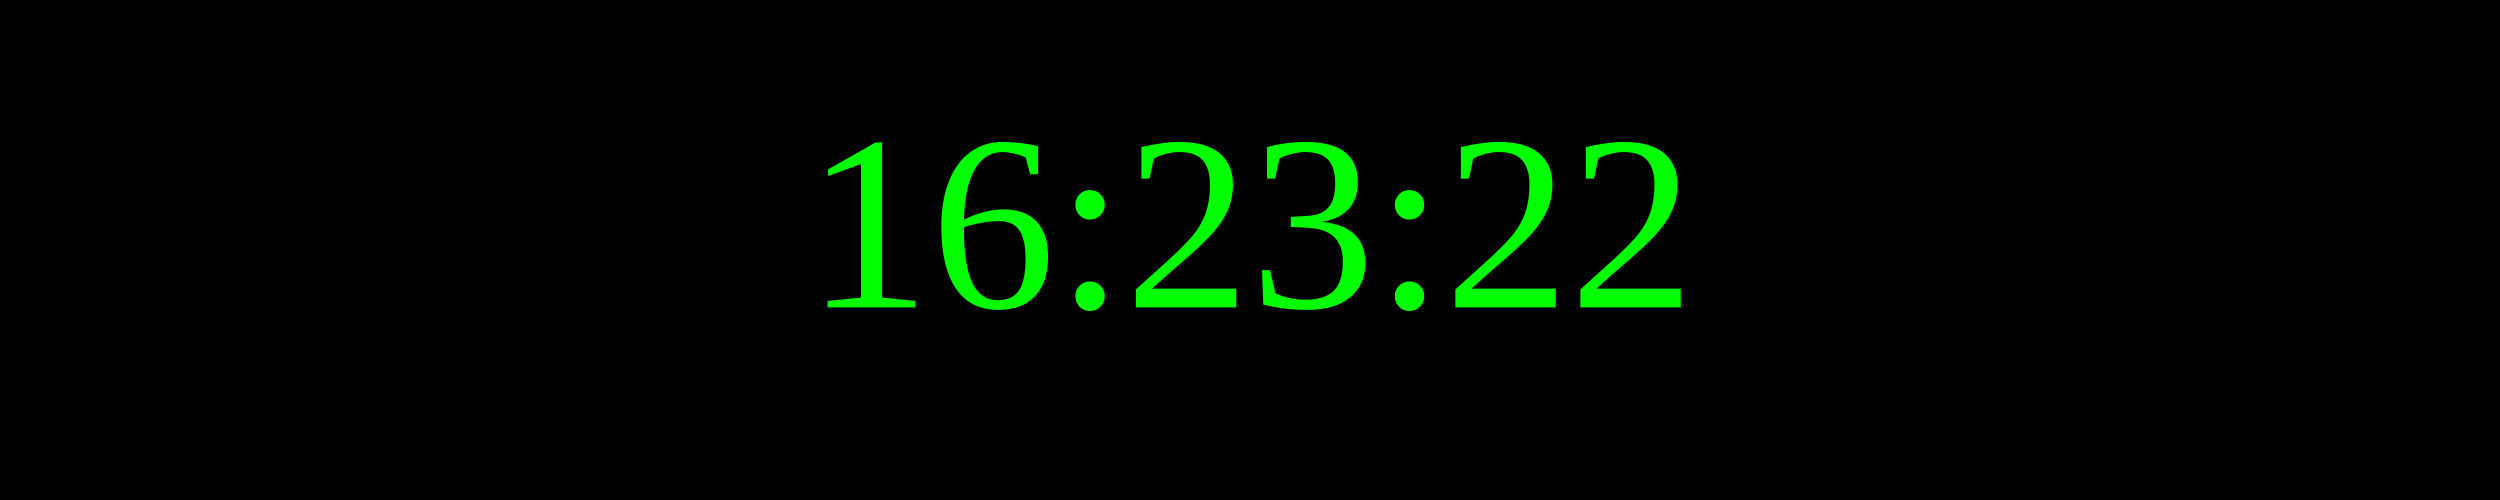
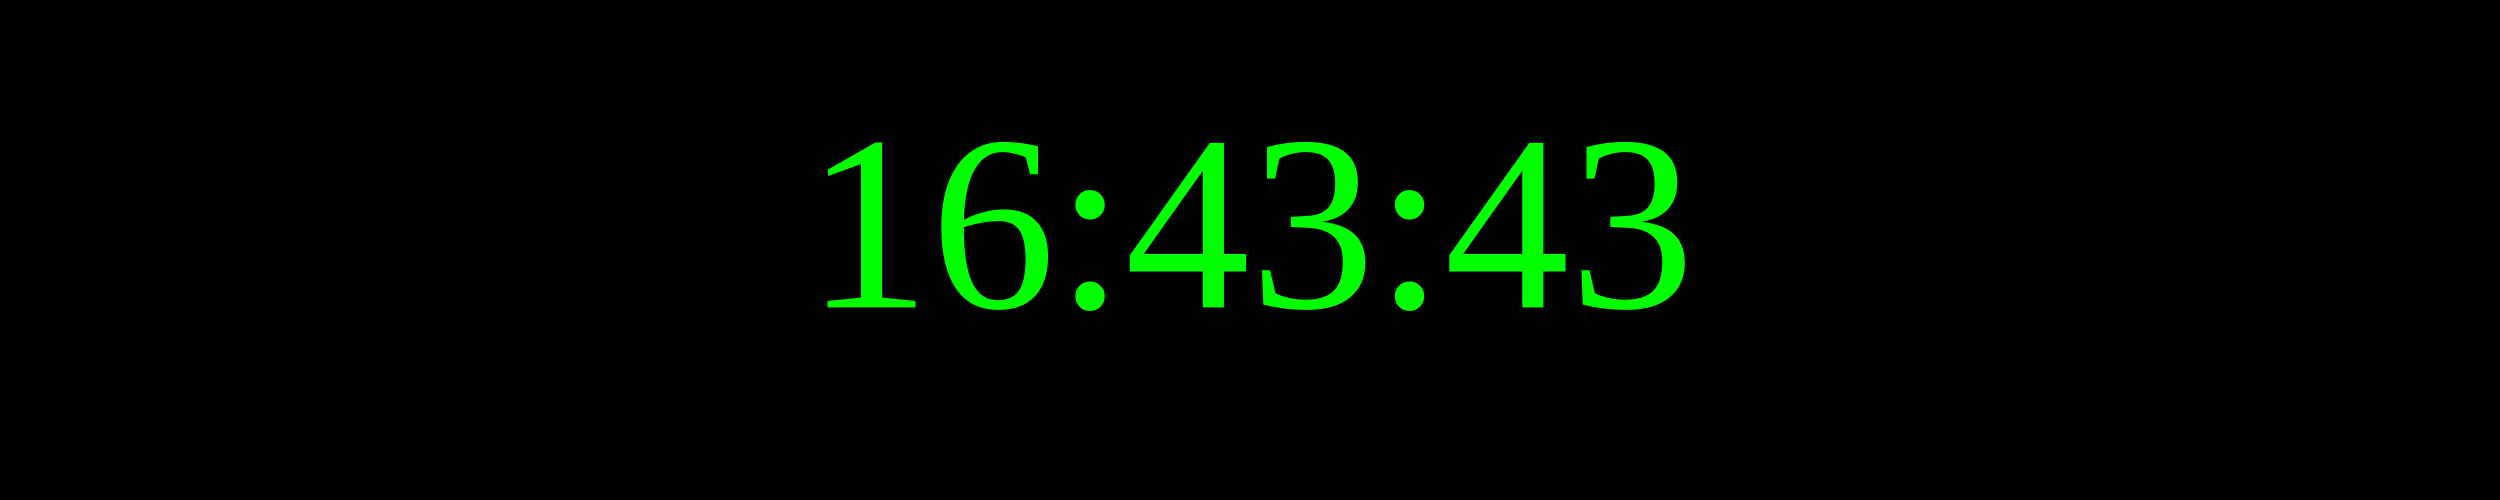
<svg xmlns="http://www.w3.org/2000/svg" width="250" height="50">
  <rect width="100%" height="100%" fill="black" />
  <text x="50%" y="50%" font-size="25" fill="lime" text-anchor="middle" dominant-baseline="middle">
- 16:23:22
+ 16:43:43
</text>
</svg>
